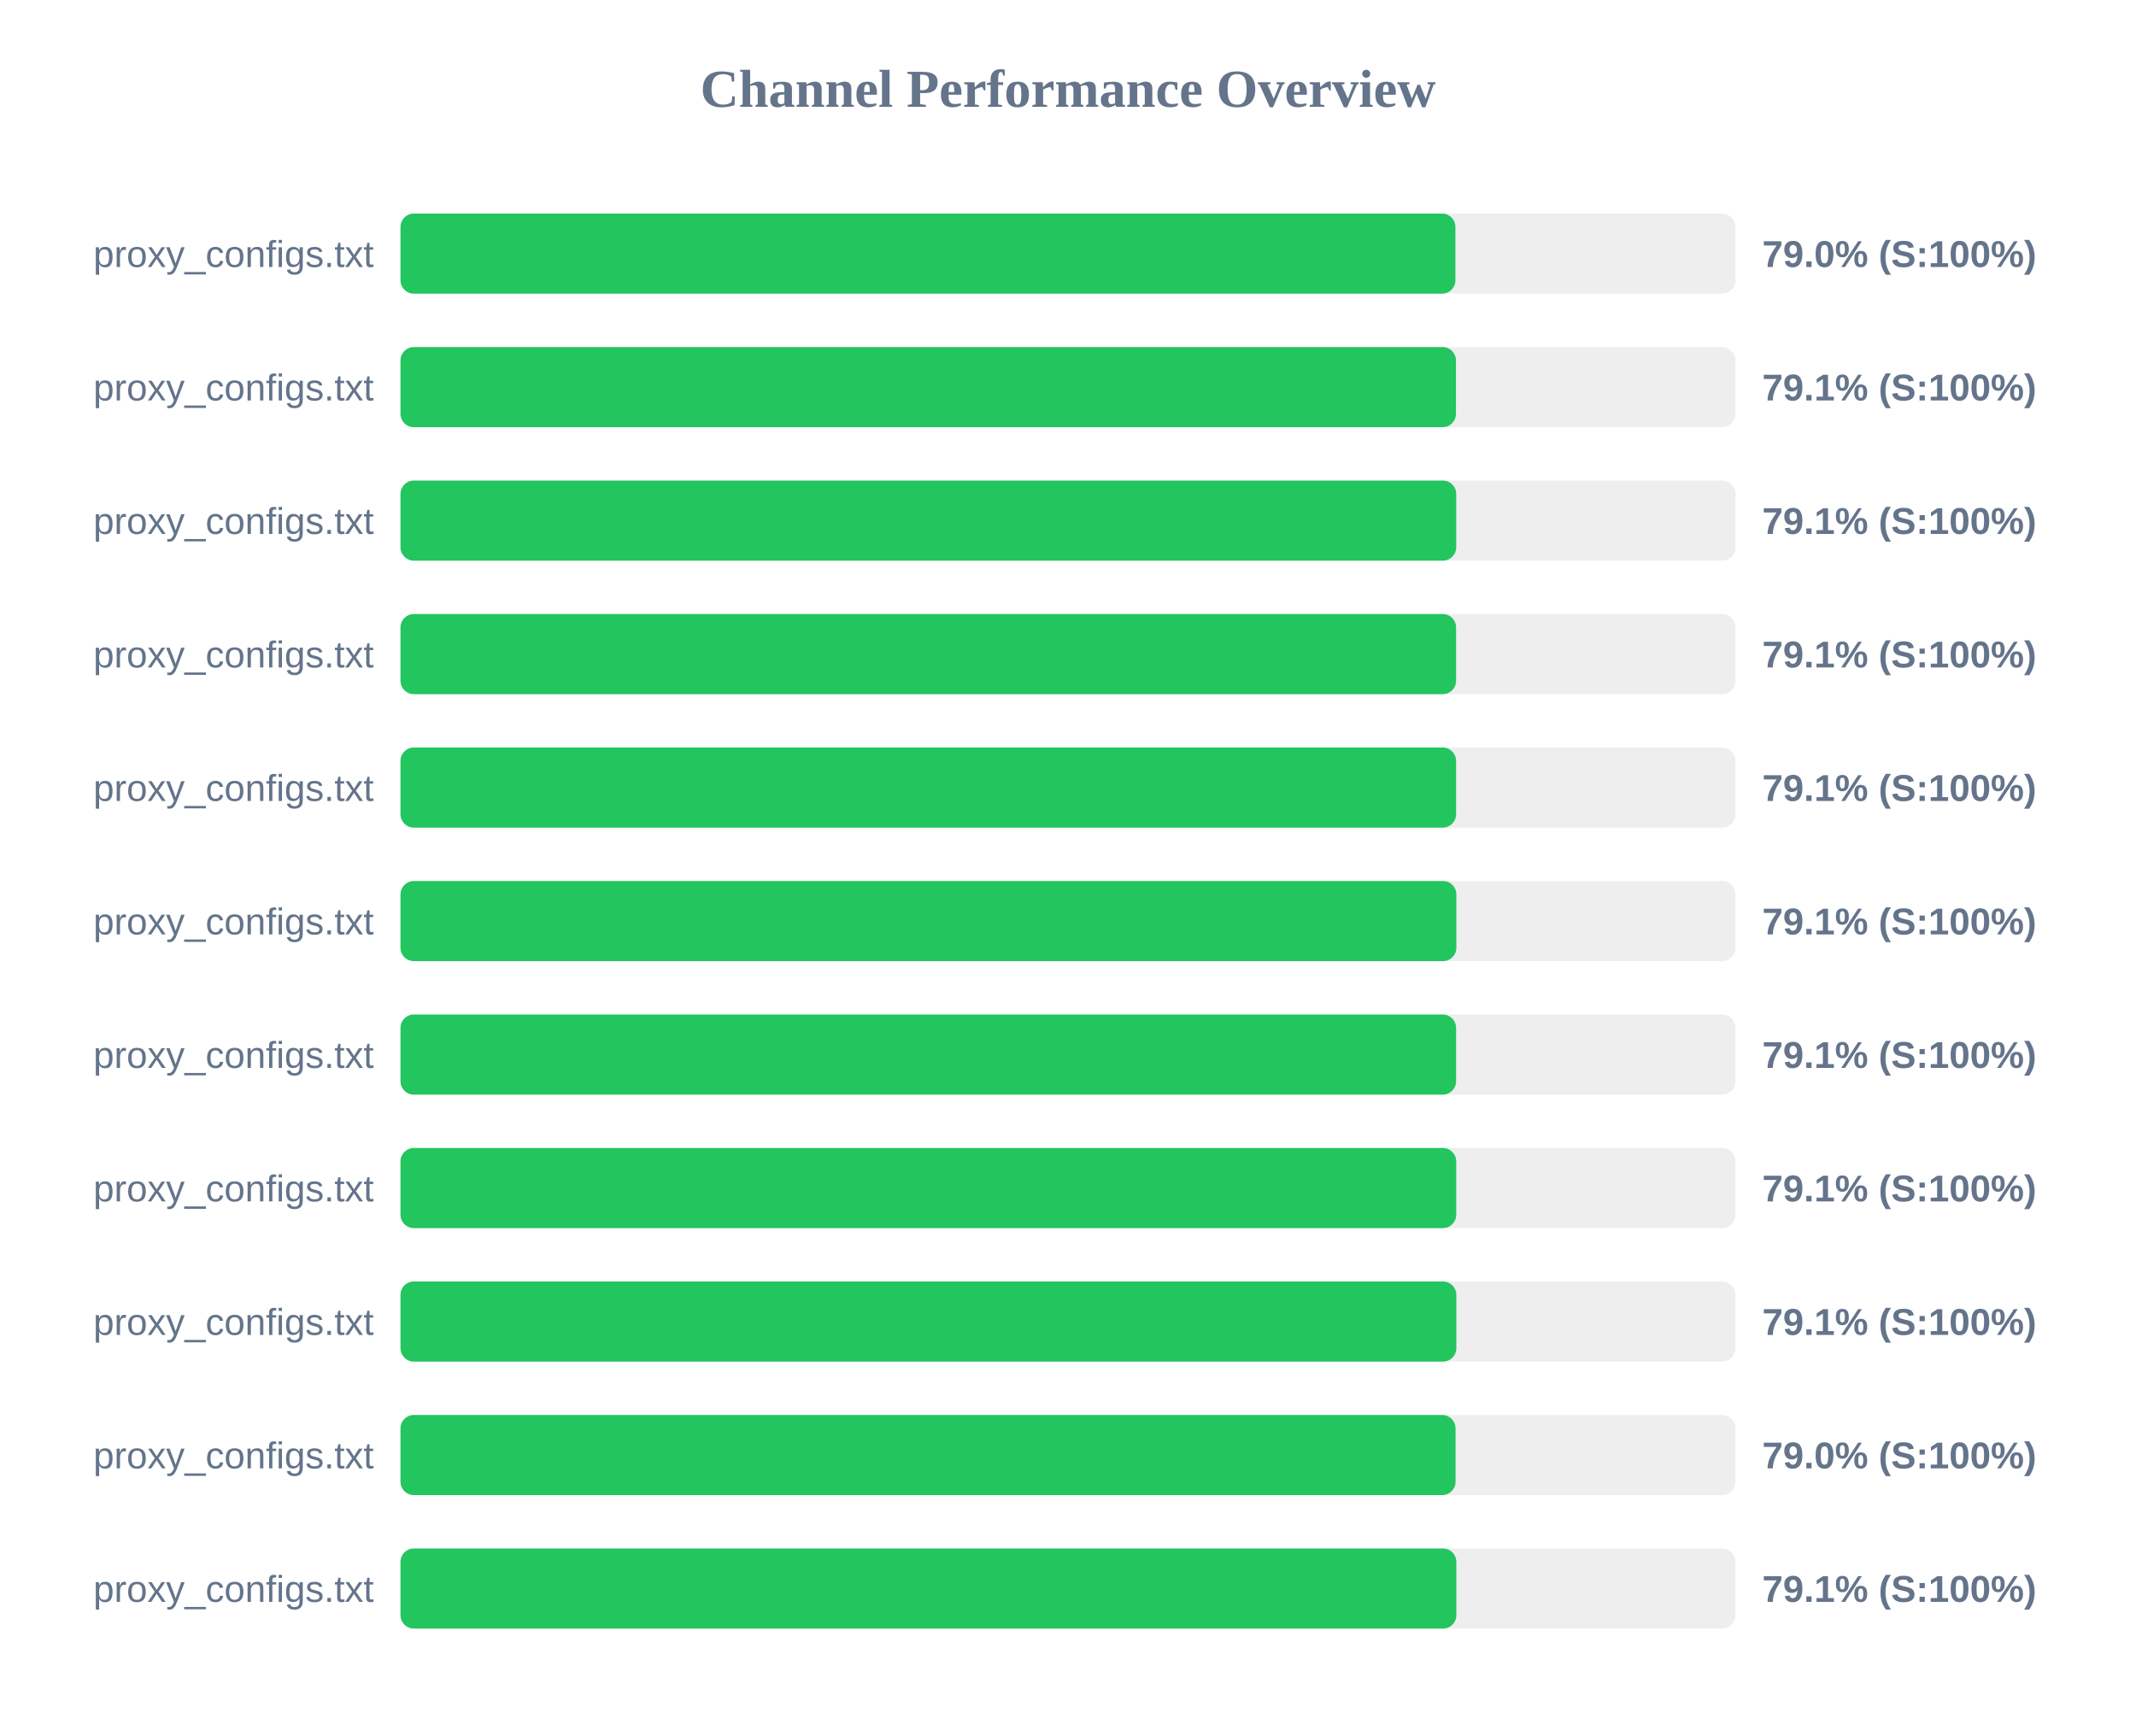
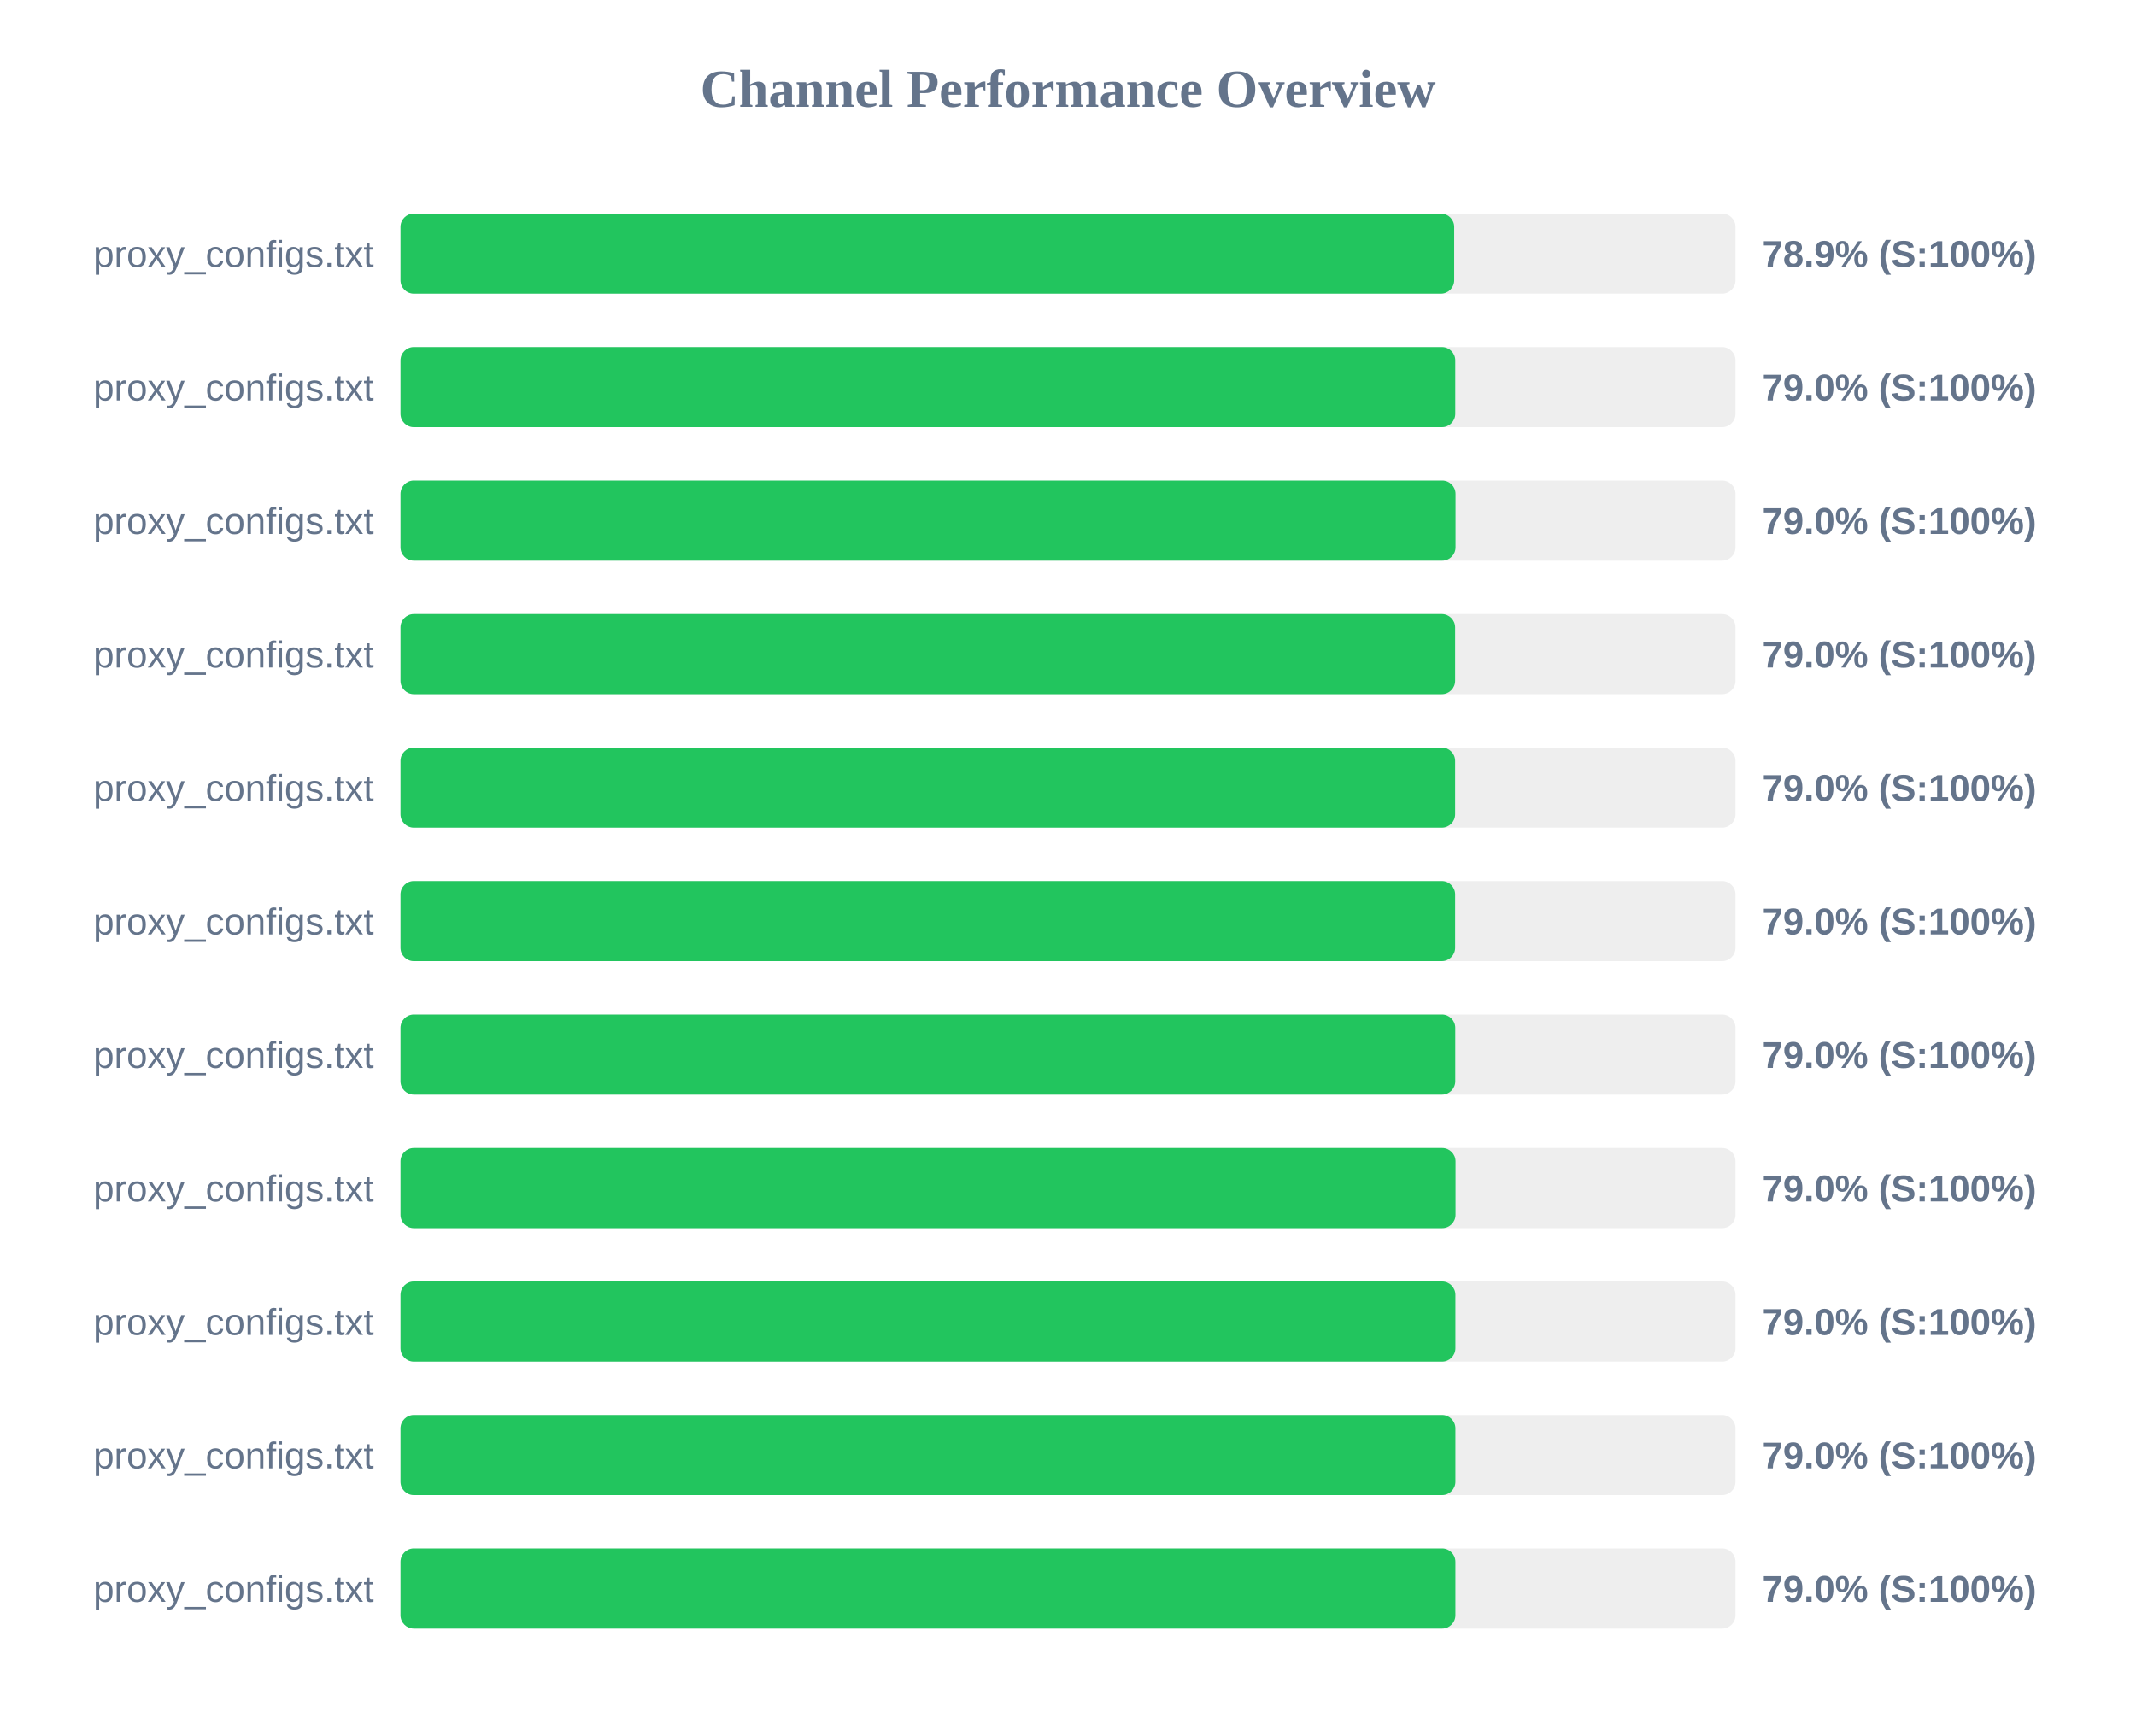
<svg xmlns="http://www.w3.org/2000/svg" width="800" height="650" version="1.1">
  <style>
        .row { font: 14px Arial; fill: #64748b; }
        .score { font: bold 14px Arial; fill: #64748b; }
    </style>
  <text x="400" y="40" text-anchor="middle" font-size="20px" font-weight="bold" fill="#64748b">Channel Performance Overview</text>
  <rect x="150" y="80" width="500" height="30" fill="#eee" rx="5" />
-   <rect x="150" y="80" width="395.1" height="30" fill="#22c55e" rx="5" />
+   <rect x="150" y="80" width="394.65" height="30" fill="#22c55e" rx="5" />
  <text x="140" y="100" text-anchor="end" class="row">proxy_configs.txt</text>
-   <text x="660" y="100" text-anchor="start" class="score">79.0% (S:100%)</text>
+   <text x="660" y="100" text-anchor="start" class="score">78.9% (S:100%)</text>
  <rect x="150" y="130" width="500" height="30" fill="#eee" rx="5" />
-   <rect x="150" y="130" width="395.3" height="30" fill="#22c55e" rx="5" />
+   <rect x="150" y="130" width="395.05" height="30" fill="#22c55e" rx="5" />
  <text x="140" y="150" text-anchor="end" class="row">proxy_configs.txt</text>
-   <text x="660" y="150" text-anchor="start" class="score">79.1% (S:100%)</text>
+   <text x="660" y="150" text-anchor="start" class="score">79.0% (S:100%)</text>
  <rect x="150" y="180" width="500" height="30" fill="#eee" rx="5" />
-   <rect x="150" y="180" width="395.4" height="30" fill="#22c55e" rx="5" />
+   <rect x="150" y="180" width="395.15" height="30" fill="#22c55e" rx="5" />
  <text x="140" y="200" text-anchor="end" class="row">proxy_configs.txt</text>
-   <text x="660" y="200" text-anchor="start" class="score">79.1% (S:100%)</text>
+   <text x="660" y="200" text-anchor="start" class="score">79.0% (S:100%)</text>
  <rect x="150" y="230" width="500" height="30" fill="#eee" rx="5" />
-   <rect x="150" y="230" width="395.35" height="30" fill="#22c55e" rx="5" />
+   <rect x="150" y="230" width="395.0" height="30" fill="#22c55e" rx="5" />
  <text x="140" y="250" text-anchor="end" class="row">proxy_configs.txt</text>
-   <text x="660" y="250" text-anchor="start" class="score">79.1% (S:100%)</text>
+   <text x="660" y="250" text-anchor="start" class="score">79.0% (S:100%)</text>
  <rect x="150" y="280" width="500" height="30" fill="#eee" rx="5" />
-   <rect x="150" y="280" width="395.35" height="30" fill="#22c55e" rx="5" />
+   <rect x="150" y="280" width="395.0" height="30" fill="#22c55e" rx="5" />
  <text x="140" y="300" text-anchor="end" class="row">proxy_configs.txt</text>
-   <text x="660" y="300" text-anchor="start" class="score">79.1% (S:100%)</text>
+   <text x="660" y="300" text-anchor="start" class="score">79.0% (S:100%)</text>
  <rect x="150" y="330" width="500" height="30" fill="#eee" rx="5" />
-   <rect x="150" y="330" width="395.45" height="30" fill="#22c55e" rx="5" />
+   <rect x="150" y="330" width="395.0" height="30" fill="#22c55e" rx="5" />
  <text x="140" y="350" text-anchor="end" class="row">proxy_configs.txt</text>
-   <text x="660" y="350" text-anchor="start" class="score">79.1% (S:100%)</text>
+   <text x="660" y="350" text-anchor="start" class="score">79.0% (S:100%)</text>
  <rect x="150" y="380" width="500" height="30" fill="#eee" rx="5" />
-   <rect x="150" y="380" width="395.35" height="30" fill="#22c55e" rx="5" />
+   <rect x="150" y="380" width="395.05" height="30" fill="#22c55e" rx="5" />
  <text x="140" y="400" text-anchor="end" class="row">proxy_configs.txt</text>
-   <text x="660" y="400" text-anchor="start" class="score">79.1% (S:100%)</text>
+   <text x="660" y="400" text-anchor="start" class="score">79.0% (S:100%)</text>
  <rect x="150" y="430" width="500" height="30" fill="#eee" rx="5" />
-   <rect x="150" y="430" width="395.4" height="30" fill="#22c55e" rx="5" />
+   <rect x="150" y="430" width="395.15" height="30" fill="#22c55e" rx="5" />
  <text x="140" y="450" text-anchor="end" class="row">proxy_configs.txt</text>
-   <text x="660" y="450" text-anchor="start" class="score">79.1% (S:100%)</text>
+   <text x="660" y="450" text-anchor="start" class="score">79.0% (S:100%)</text>
  <rect x="150" y="480" width="500" height="30" fill="#eee" rx="5" />
-   <rect x="150" y="480" width="395.45" height="30" fill="#22c55e" rx="5" />
+   <rect x="150" y="480" width="395.1" height="30" fill="#22c55e" rx="5" />
  <text x="140" y="500" text-anchor="end" class="row">proxy_configs.txt</text>
-   <text x="660" y="500" text-anchor="start" class="score">79.1% (S:100%)</text>
+   <text x="660" y="500" text-anchor="start" class="score">79.0% (S:100%)</text>
  <rect x="150" y="530" width="500" height="30" fill="#eee" rx="5" />
-   <rect x="150" y="530" width="395.15" height="30" fill="#22c55e" rx="5" />
+   <rect x="150" y="530" width="395.1" height="30" fill="#22c55e" rx="5" />
  <text x="140" y="550" text-anchor="end" class="row">proxy_configs.txt</text>
  <text x="660" y="550" text-anchor="start" class="score">79.0% (S:100%)</text>
  <rect x="150" y="580" width="500" height="30" fill="#eee" rx="5" />
-   <rect x="150" y="580" width="395.45" height="30" fill="#22c55e" rx="5" />
+   <rect x="150" y="580" width="395.1" height="30" fill="#22c55e" rx="5" />
  <text x="140" y="600" text-anchor="end" class="row">proxy_configs.txt</text>
-   <text x="660" y="600" text-anchor="start" class="score">79.1% (S:100%)</text>
+   <text x="660" y="600" text-anchor="start" class="score">79.0% (S:100%)</text>
</svg>
